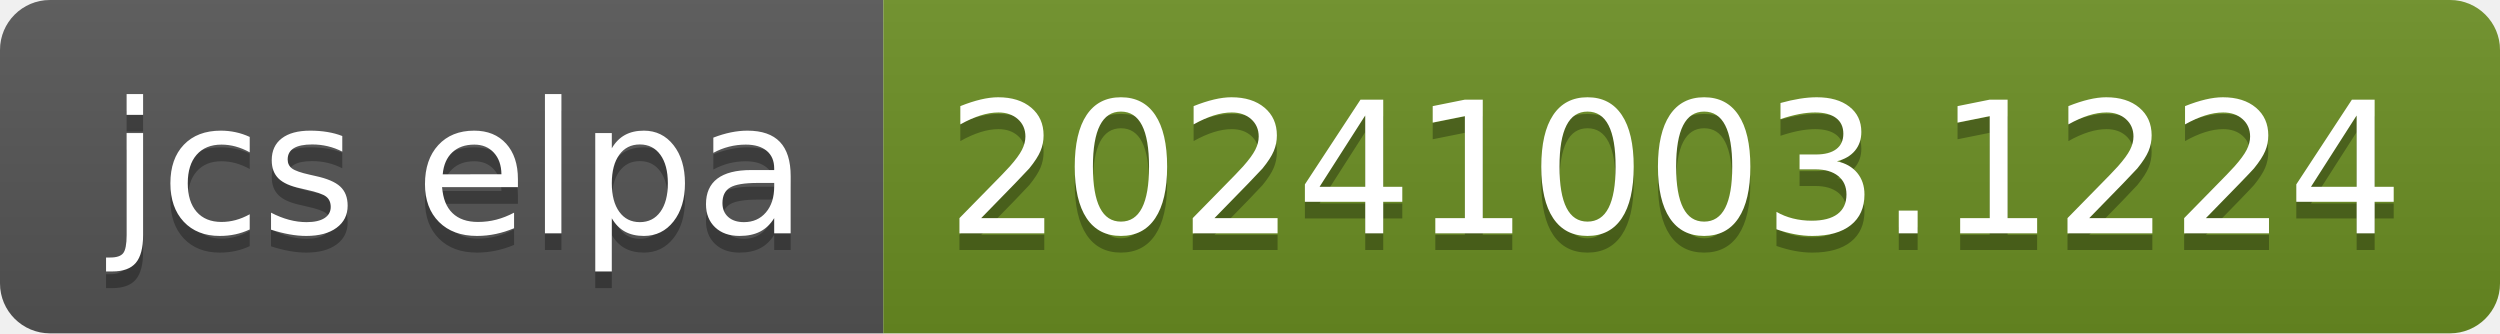
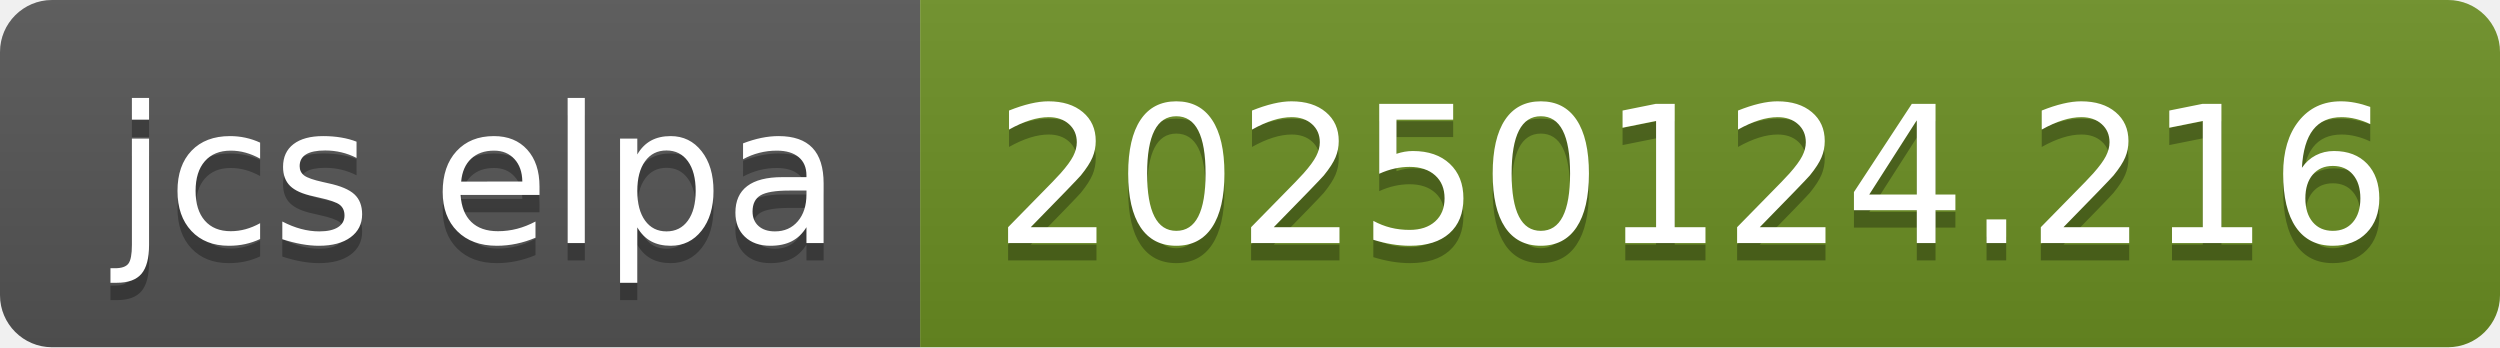
- <svg xmlns="http://www.w3.org/2000/svg" width="150" height="20" role="img" aria-label="jcs elpa: 20241003.1224">
+ <svg xmlns="http://www.w3.org/2000/svg" width="144" height="20" role="img" aria-label="jcs elpa: 20250124.216">
  <linearGradient id="s" x2="0" y2="100%">
    <stop offset="0" stop-color="#bbb" stop-opacity=".1" />
    <stop offset="1" stop-opacity=".1" />
  </linearGradient>
  <clipPath id="r">
-     <rect width="150" height="20" rx="3" fill="#fff" />
+     <rect width="144" height="20" rx="3" fill="#fff" />
  </clipPath>
  <g clip-path="url(#r)">
    <rect width="53" height="20" fill="#555" />
-     <rect x="53" width="97" height="20" fill="#6b8e23" />
-     <rect width="150" height="20" fill="url(#s)" />
+     <rect x="53" width="91" height="20" fill="#6b8e23" />
+     <rect width="144" height="20" fill="url(#s)" />
  </g>
  <g fill="#fff" text-anchor="middle" font-family="Verdana,Geneva,DejaVu Sans,sans-serif" text-rendering="geometricPrecision" font-size="110">
    <text aria-hidden="true" x="275" y="150" fill="#010101" fill-opacity=".3" transform="scale(.1)" textLength="430">jcs elpa</text>
    <text x="275" y="140" transform="scale(.1)" fill="#fff" textLength="430">jcs elpa</text>
-     <text aria-hidden="true" x="1005" y="150" fill="#010101" fill-opacity=".3" transform="scale(.1)" textLength="870">20241003.1224</text>
-     <text x="1005" y="140" transform="scale(.1)" fill="#fff" textLength="870">20241003.1224</text>
+     <text aria-hidden="true" x="975" y="150" fill="#010101" fill-opacity=".3" transform="scale(.1)" textLength="810">20250124.216</text>
+     <text x="975" y="140" transform="scale(.1)" fill="#fff" textLength="810">20250124.216</text>
  </g>
</svg>
